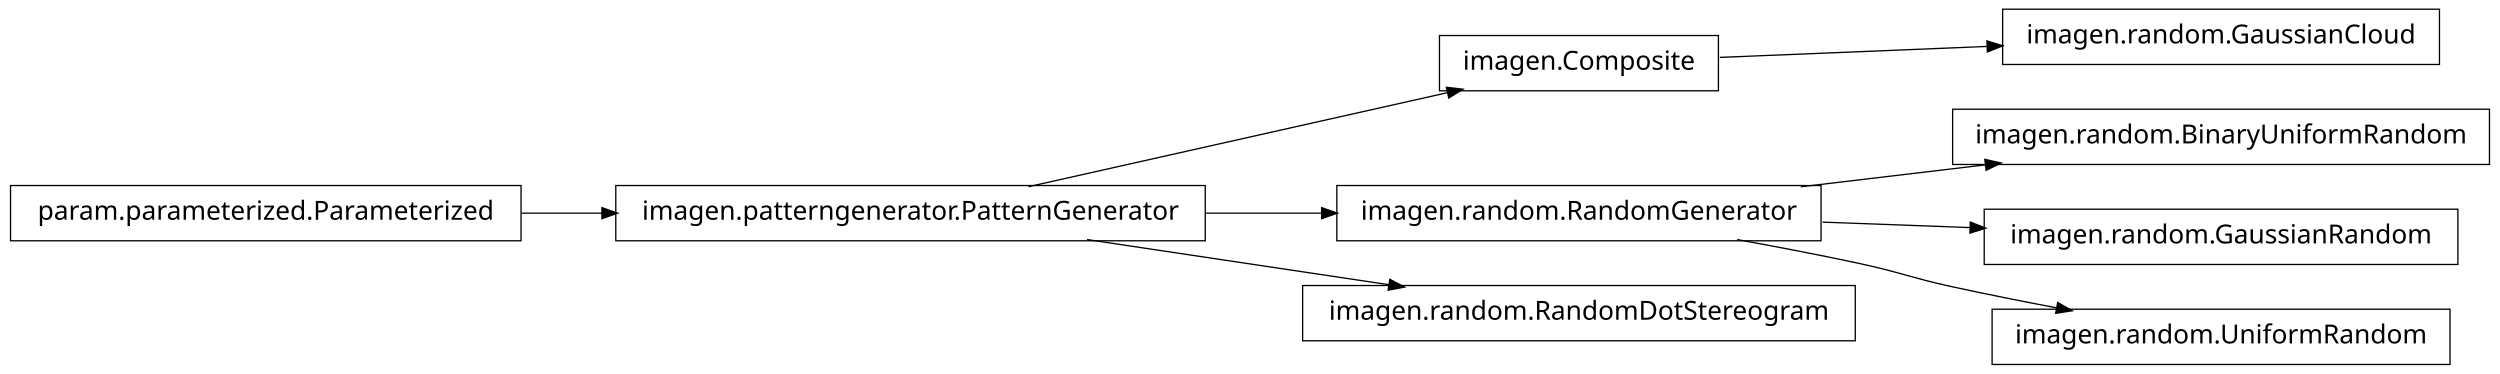
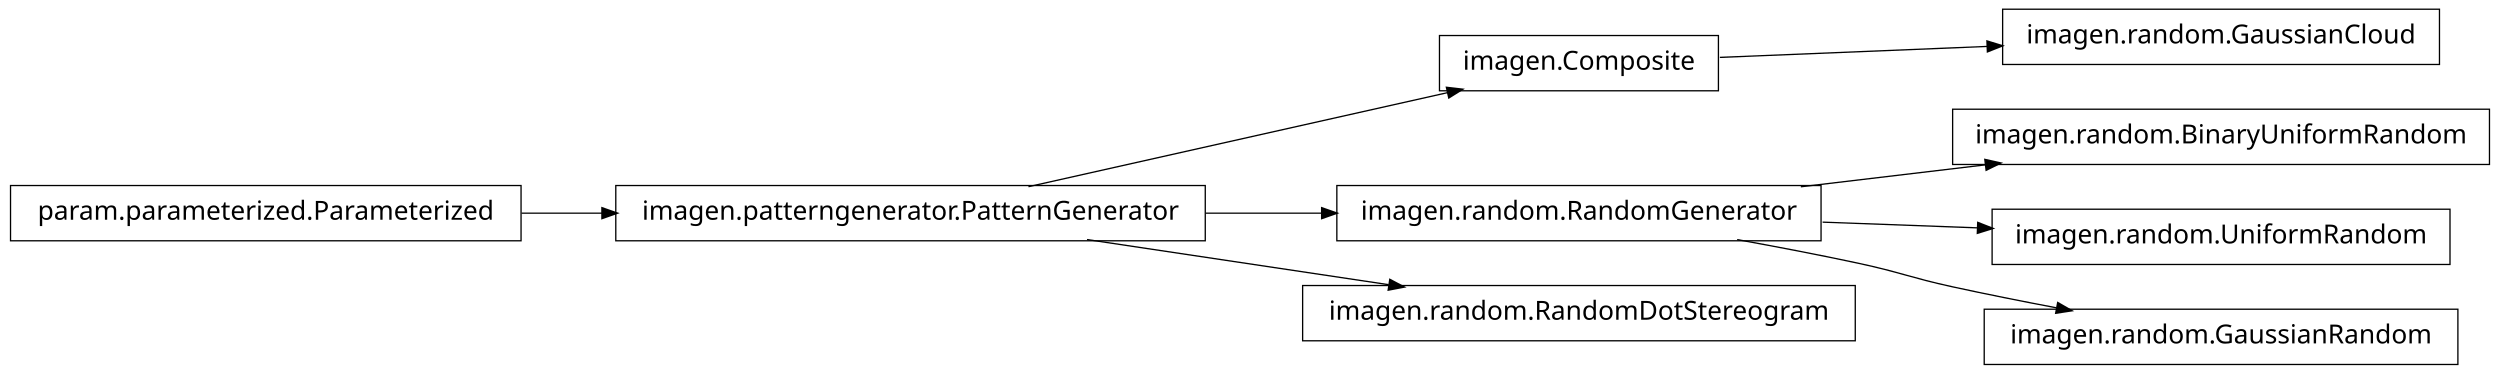
<svg xmlns="http://www.w3.org/2000/svg" width="950pt" height="142pt" viewBox="0.00 0.00 950.00 142.00">
  <g id="graph1" class="graph" transform="scale(1 1) rotate(0) translate(4 138)">
    <polygon fill="white" stroke="white" points="-4,5 -4,-138 947,-138 947,5 -4,5" />
    <g id="node1" class="node">
+       <polygon fill="none" stroke="black" stroke-width="0.5" points="923,-134.5 757,-134.5 757,-113.5 923,-113.5 923,-134.5" />
+       <text text-anchor="middle" x="840" y="-121.5" font-family="Vera" font-size="10.00">imagen.random.GaussianCloud</text>
+     </g>
+     <g id="node2" class="node">
      <polygon fill="none" stroke="black" stroke-width="0.5" points="649,-124.5 543,-124.5 543,-103.5 649,-103.5 649,-124.5" />
      <text text-anchor="middle" x="596" y="-111.5" font-family="Vera" font-size="10.00">imagen.Composite</text>
    </g>
-     <g id="node14" class="node">
-       <polygon fill="none" stroke="black" stroke-width="0.5" points="923,-134.5 757,-134.5 757,-113.5 923,-113.5 923,-134.5" />
-       <text text-anchor="middle" x="840" y="-121.5" font-family="Vera" font-size="10.00">imagen.random.GaussianCloud</text>
-     </g>
-     <g id="edge14" class="edge">
+     <g id="edge2" class="edge">
      <path fill="none" stroke="black" stroke-width="0.5" d="M649.547,-116.195C679.364,-117.417 717.246,-118.969 751.359,-120.367" />
      <polygon fill="black" stroke="black" points="751.296,-122.116 756.364,-120.572 751.44,-118.619 751.296,-122.116" />
    </g>
-     <g id="node2" class="node">
-       <polygon fill="none" stroke="black" stroke-width="0.5" points="454,-67.5 230,-67.5 230,-46.5 454,-46.5 454,-67.5" />
-       <text text-anchor="middle" x="342" y="-54.5" font-family="Vera" font-size="10.00">imagen.patterngenerator.PatternGenerator</text>
+     <g id="node4" class="node">
+       <polygon fill="none" stroke="black" stroke-width="0.5" points="942,-96.5 738,-96.5 738,-75.5 942,-75.5 942,-96.5" />
+       <text text-anchor="middle" x="840" y="-83.5" font-family="Vera" font-size="10.00">imagen.random.BinaryUniformRandom</text>
    </g>
-     <g id="edge2" class="edge">
-       <path fill="none" stroke="black" stroke-width="0.5" d="M386.825,-67.059C431.484,-77.081 499.901,-92.434 546.223,-102.83" />
-       <polygon fill="black" stroke="black" points="545.934,-104.558 551.196,-103.946 546.701,-101.143 545.934,-104.558" />
-     </g>
-     <g id="node4" class="node">
+     <g id="node5" class="node">
      <polygon fill="none" stroke="black" stroke-width="0.5" points="688,-67.5 504,-67.5 504,-46.5 688,-46.5 688,-67.5" />
      <text text-anchor="middle" x="596" y="-54.5" font-family="Vera" font-size="10.00">imagen.random.RandomGenerator</text>
    </g>
    <g id="edge4" class="edge">
+       <path fill="none" stroke="black" stroke-width="0.5" d="M680.313,-67.021C702.98,-69.715 727.572,-72.638 750.51,-75.364" />
+       <polygon fill="black" stroke="black" points="750.512,-77.126 755.684,-75.979 750.926,-73.651 750.512,-77.126" />
+     </g>
+     <g id="node9" class="node">
+       <polygon fill="none" stroke="black" stroke-width="0.5" points="927,-58.5 753,-58.5 753,-37.5 927,-37.5 927,-58.5" />
+       <text text-anchor="middle" x="840" y="-45.5" font-family="Vera" font-size="10.00">imagen.random.UniformRandom</text>
+     </g>
+     <g id="edge8" class="edge">
+       <path fill="none" stroke="black" stroke-width="0.5" d="M688.594,-53.585C707.818,-52.876 728.078,-52.128 747.305,-51.419" />
+       <polygon fill="black" stroke="black" points="747.767,-53.153 752.699,-51.22 747.638,-49.656 747.767,-53.153" />
+     </g>
+     <g id="node14" class="node">
+       <polygon fill="none" stroke="black" stroke-width="0.5" points="930,-20.5 750,-20.5 750,0.5 930,0.5 930,-20.5" />
+       <text text-anchor="middle" x="840" y="-7.5" font-family="Vera" font-size="10.00">imagen.random.GaussianRandom</text>
+     </g>
+     <g id="edge14" class="edge">
+       <path fill="none" stroke="black" stroke-width="0.5" d="M656.121,-46.953C671.144,-44.242 687.193,-41.174 702,-38 718.126,-34.543 721.886,-32.512 738,-29 750.741,-26.224 764.432,-23.498 777.517,-21.017" />
+       <polygon fill="black" stroke="black" points="778.103,-22.687 782.693,-20.042 777.455,-19.248 778.103,-22.687" />
+     </g>
+     <g id="node7" class="node">
+       <polygon fill="none" stroke="black" stroke-width="0.5" points="454,-67.5 230,-67.5 230,-46.5 454,-46.5 454,-67.5" />
+       <text text-anchor="middle" x="342" y="-54.5" font-family="Vera" font-size="10.00">imagen.patterngenerator.PatternGenerator</text>
+     </g>
+     <g id="edge6" class="edge">
+       <path fill="none" stroke="black" stroke-width="0.5" d="M386.825,-67.059C431.484,-77.081 499.901,-92.434 546.223,-102.83" />
+       <polygon fill="black" stroke="black" points="545.934,-104.558 551.196,-103.946 546.701,-101.143 545.934,-104.558" />
+     </g>
+     <g id="edge10" class="edge">
      <path fill="none" stroke="black" stroke-width="0.5" d="M454.147,-57C468.824,-57 483.769,-57 498.184,-57" />
      <polygon fill="black" stroke="black" points="498.469,-58.75 503.469,-57 498.469,-55.25 498.469,-58.75" />
    </g>
-     <g id="node12" class="node">
+     <g id="node16" class="node">
      <polygon fill="none" stroke="black" stroke-width="0.5" points="701,-29.5 491,-29.5 491,-8.5 701,-8.5 701,-29.5" />
      <text text-anchor="middle" x="596" y="-16.5" font-family="Vera" font-size="10.00">imagen.random.RandomDotStereogram</text>
    </g>
-     <g id="edge12" class="edge">
+     <g id="edge16" class="edge">
      <path fill="none" stroke="black" stroke-width="0.5" d="M409.068,-46.966C444.37,-41.685 487.689,-35.204 523.734,-29.811" />
      <polygon fill="black" stroke="black" points="524.311,-31.495 528.997,-29.024 523.793,-28.033 524.311,-31.495" />
    </g>
-     <g id="node6" class="node">
-       <polygon fill="none" stroke="black" stroke-width="0.5" points="942,-96.5 738,-96.5 738,-75.5 942,-75.5 942,-96.5" />
-       <text text-anchor="middle" x="840" y="-83.5" font-family="Vera" font-size="10.00">imagen.random.BinaryUniformRandom</text>
-     </g>
-     <g id="edge6" class="edge">
-       <path fill="none" stroke="black" stroke-width="0.5" d="M680.313,-67.021C702.98,-69.715 727.572,-72.638 750.51,-75.364" />
-       <polygon fill="black" stroke="black" points="750.512,-77.126 755.684,-75.979 750.926,-73.651 750.512,-77.126" />
-     </g>
-     <g id="node8" class="node">
-       <polygon fill="none" stroke="black" stroke-width="0.5" points="930,-58.5 750,-58.5 750,-37.5 930,-37.5 930,-58.5" />
-       <text text-anchor="middle" x="840" y="-45.5" font-family="Vera" font-size="10.00">imagen.random.GaussianRandom</text>
-     </g>
-     <g id="edge8" class="edge">
-       <path fill="none" stroke="black" stroke-width="0.5" d="M688.594,-53.585C706.955,-52.907 726.261,-52.195 744.711,-51.515" />
-       <polygon fill="black" stroke="black" points="744.958,-53.257 749.89,-51.324 744.829,-49.759 744.958,-53.257" />
-     </g>
-     <g id="node16" class="node">
-       <polygon fill="none" stroke="black" stroke-width="0.5" points="927,-20.5 753,-20.5 753,0.5 927,0.5 927,-20.5" />
-       <text text-anchor="middle" x="840" y="-7.5" font-family="Vera" font-size="10.00">imagen.random.UniformRandom</text>
-     </g>
-     <g id="edge16" class="edge">
-       <path fill="none" stroke="black" stroke-width="0.5" d="M656.121,-46.953C671.144,-44.242 687.193,-41.174 702,-38 718.126,-34.543 721.886,-32.512 738,-29 750.741,-26.224 764.432,-23.498 777.517,-21.017" />
-       <polygon fill="black" stroke="black" points="778.103,-22.687 782.693,-20.042 777.455,-19.248 778.103,-22.687" />
-     </g>
-     <g id="node10" class="node">
+     <g id="node12" class="node">
      <polygon fill="none" stroke="black" stroke-width="0.5" points="194,-67.5 5.68434e-14,-67.5 0,-46.5 194,-46.5 194,-67.5" />
      <text text-anchor="middle" x="97" y="-54.5" font-family="Vera" font-size="10.00">param.parameterized.Parameterized</text>
    </g>
-     <g id="edge10" class="edge">
+     <g id="edge12" class="edge">
      <path fill="none" stroke="black" stroke-width="0.5" d="M194.182,-57C204.286,-57 214.629,-57 224.922,-57" />
      <polygon fill="black" stroke="black" points="224.969,-58.75 229.969,-57 224.969,-55.25 224.969,-58.75" />
    </g>
  </g>
</svg>
